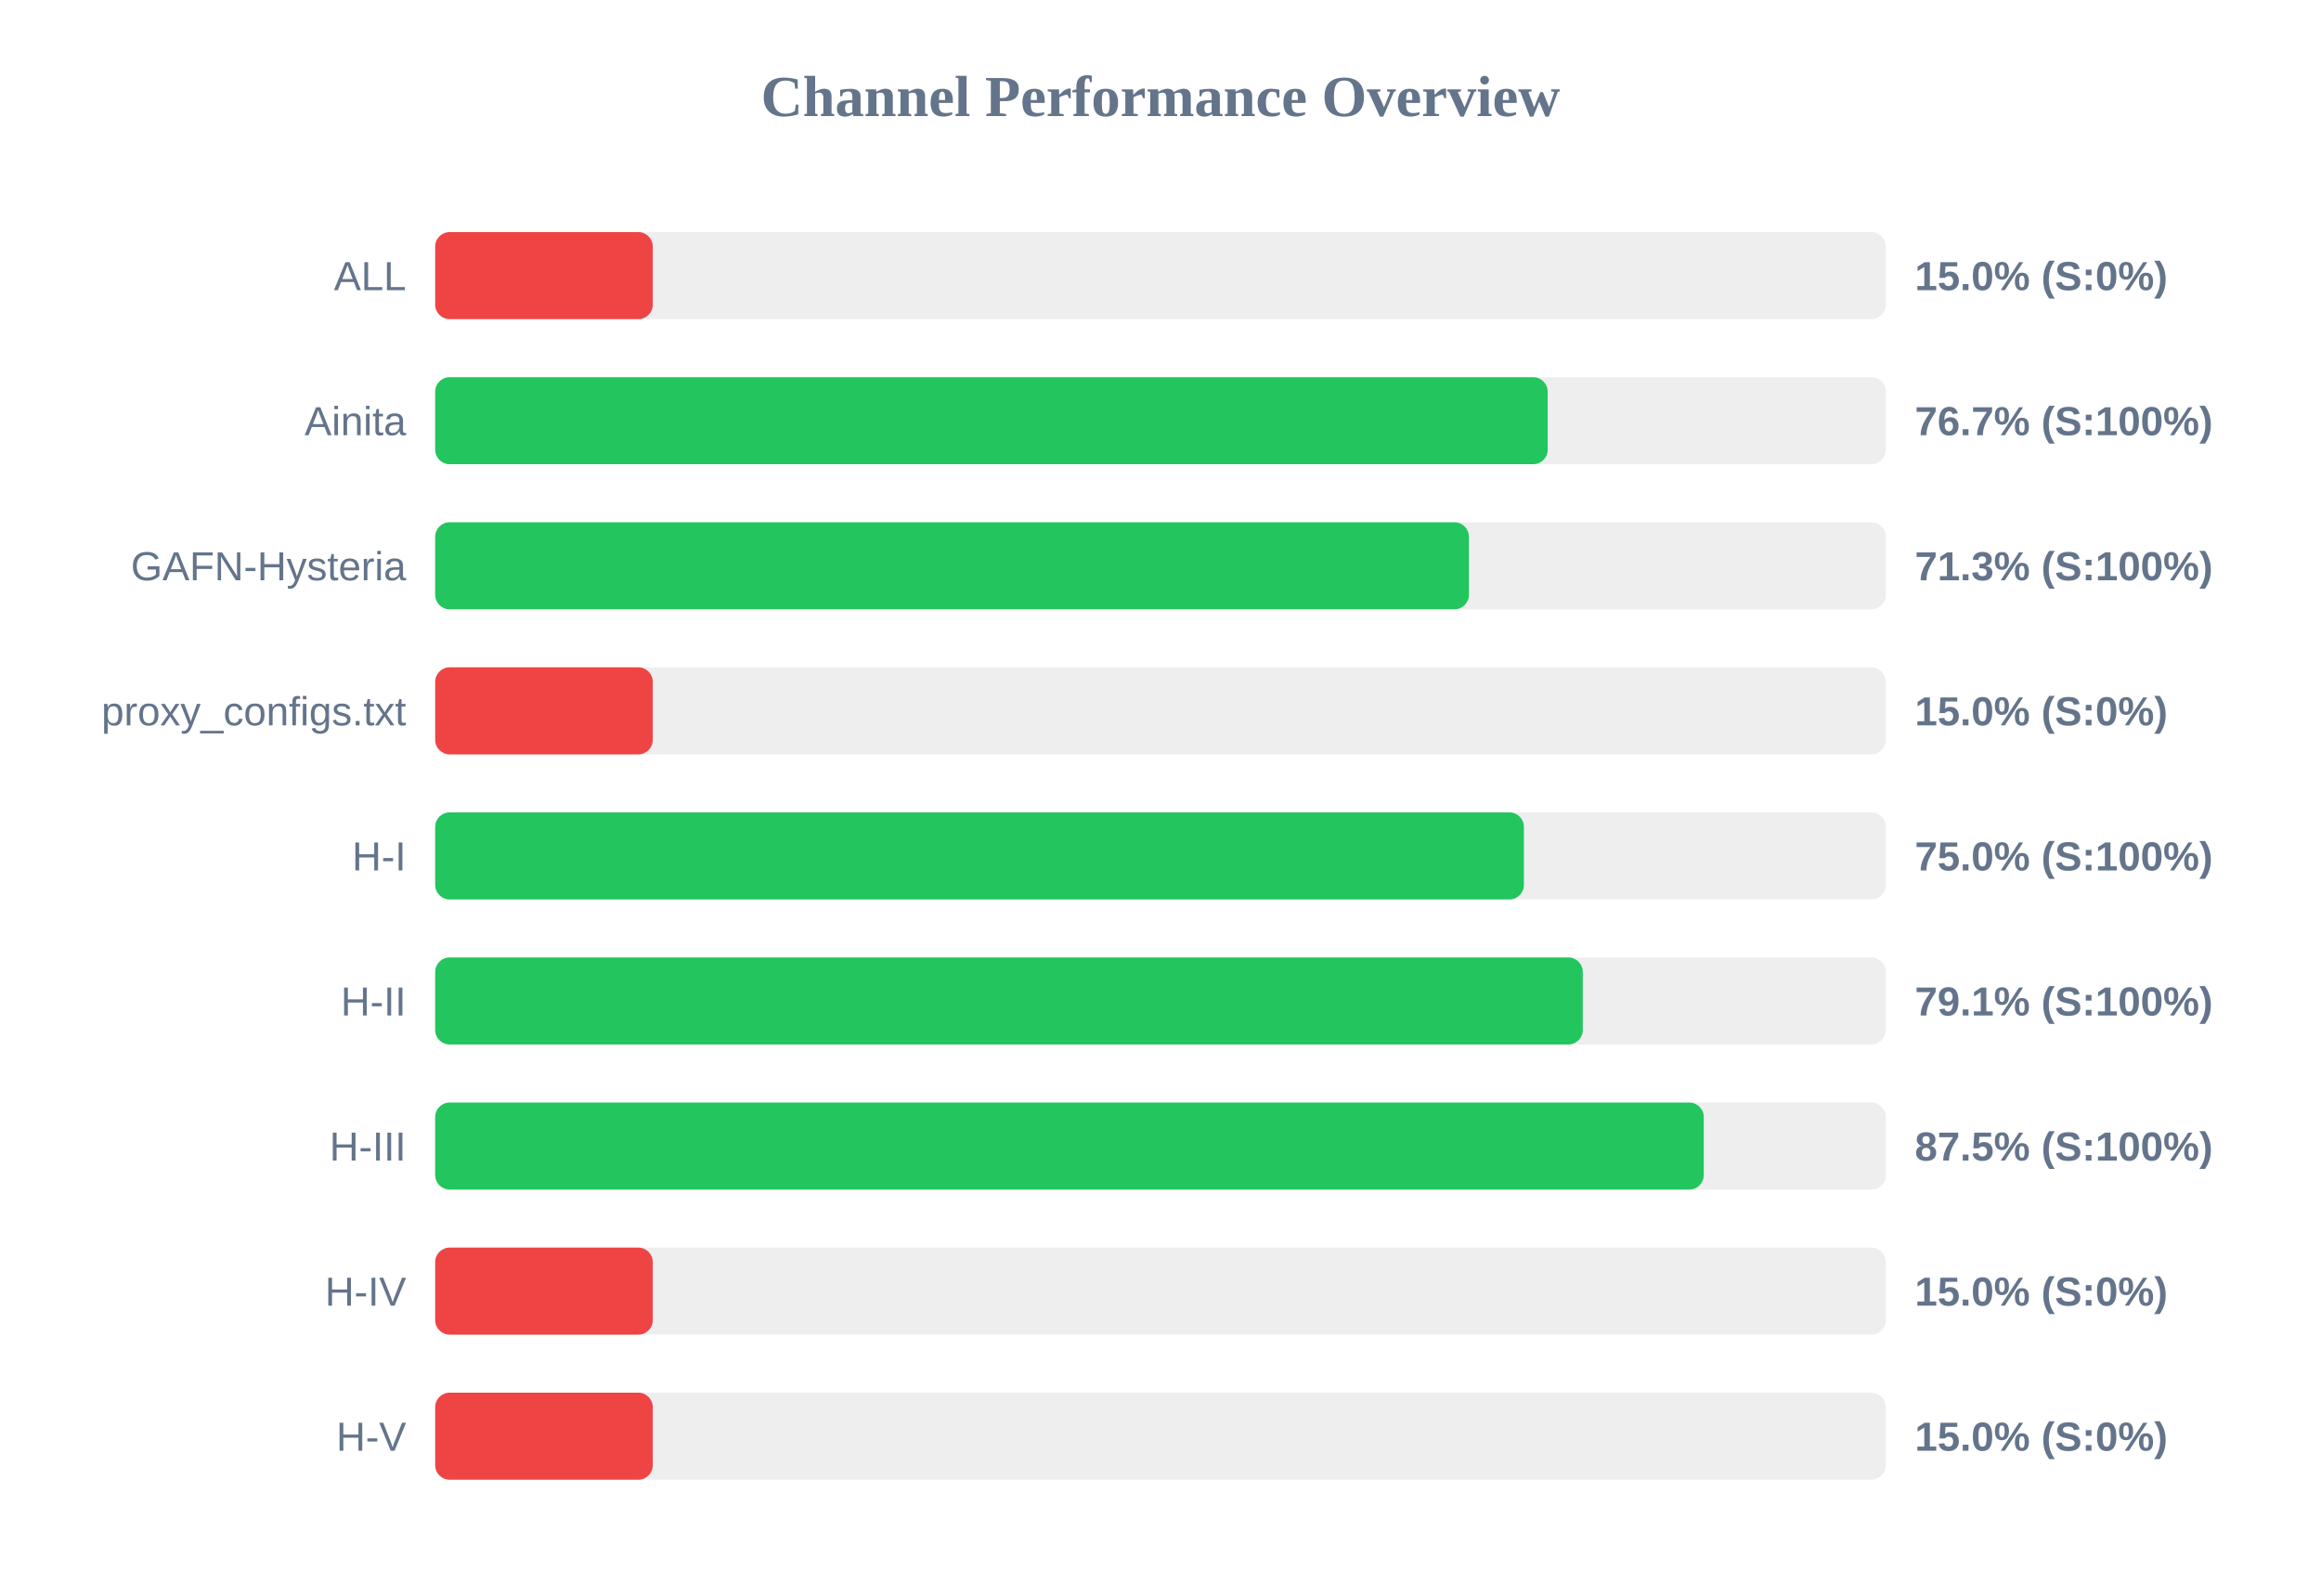
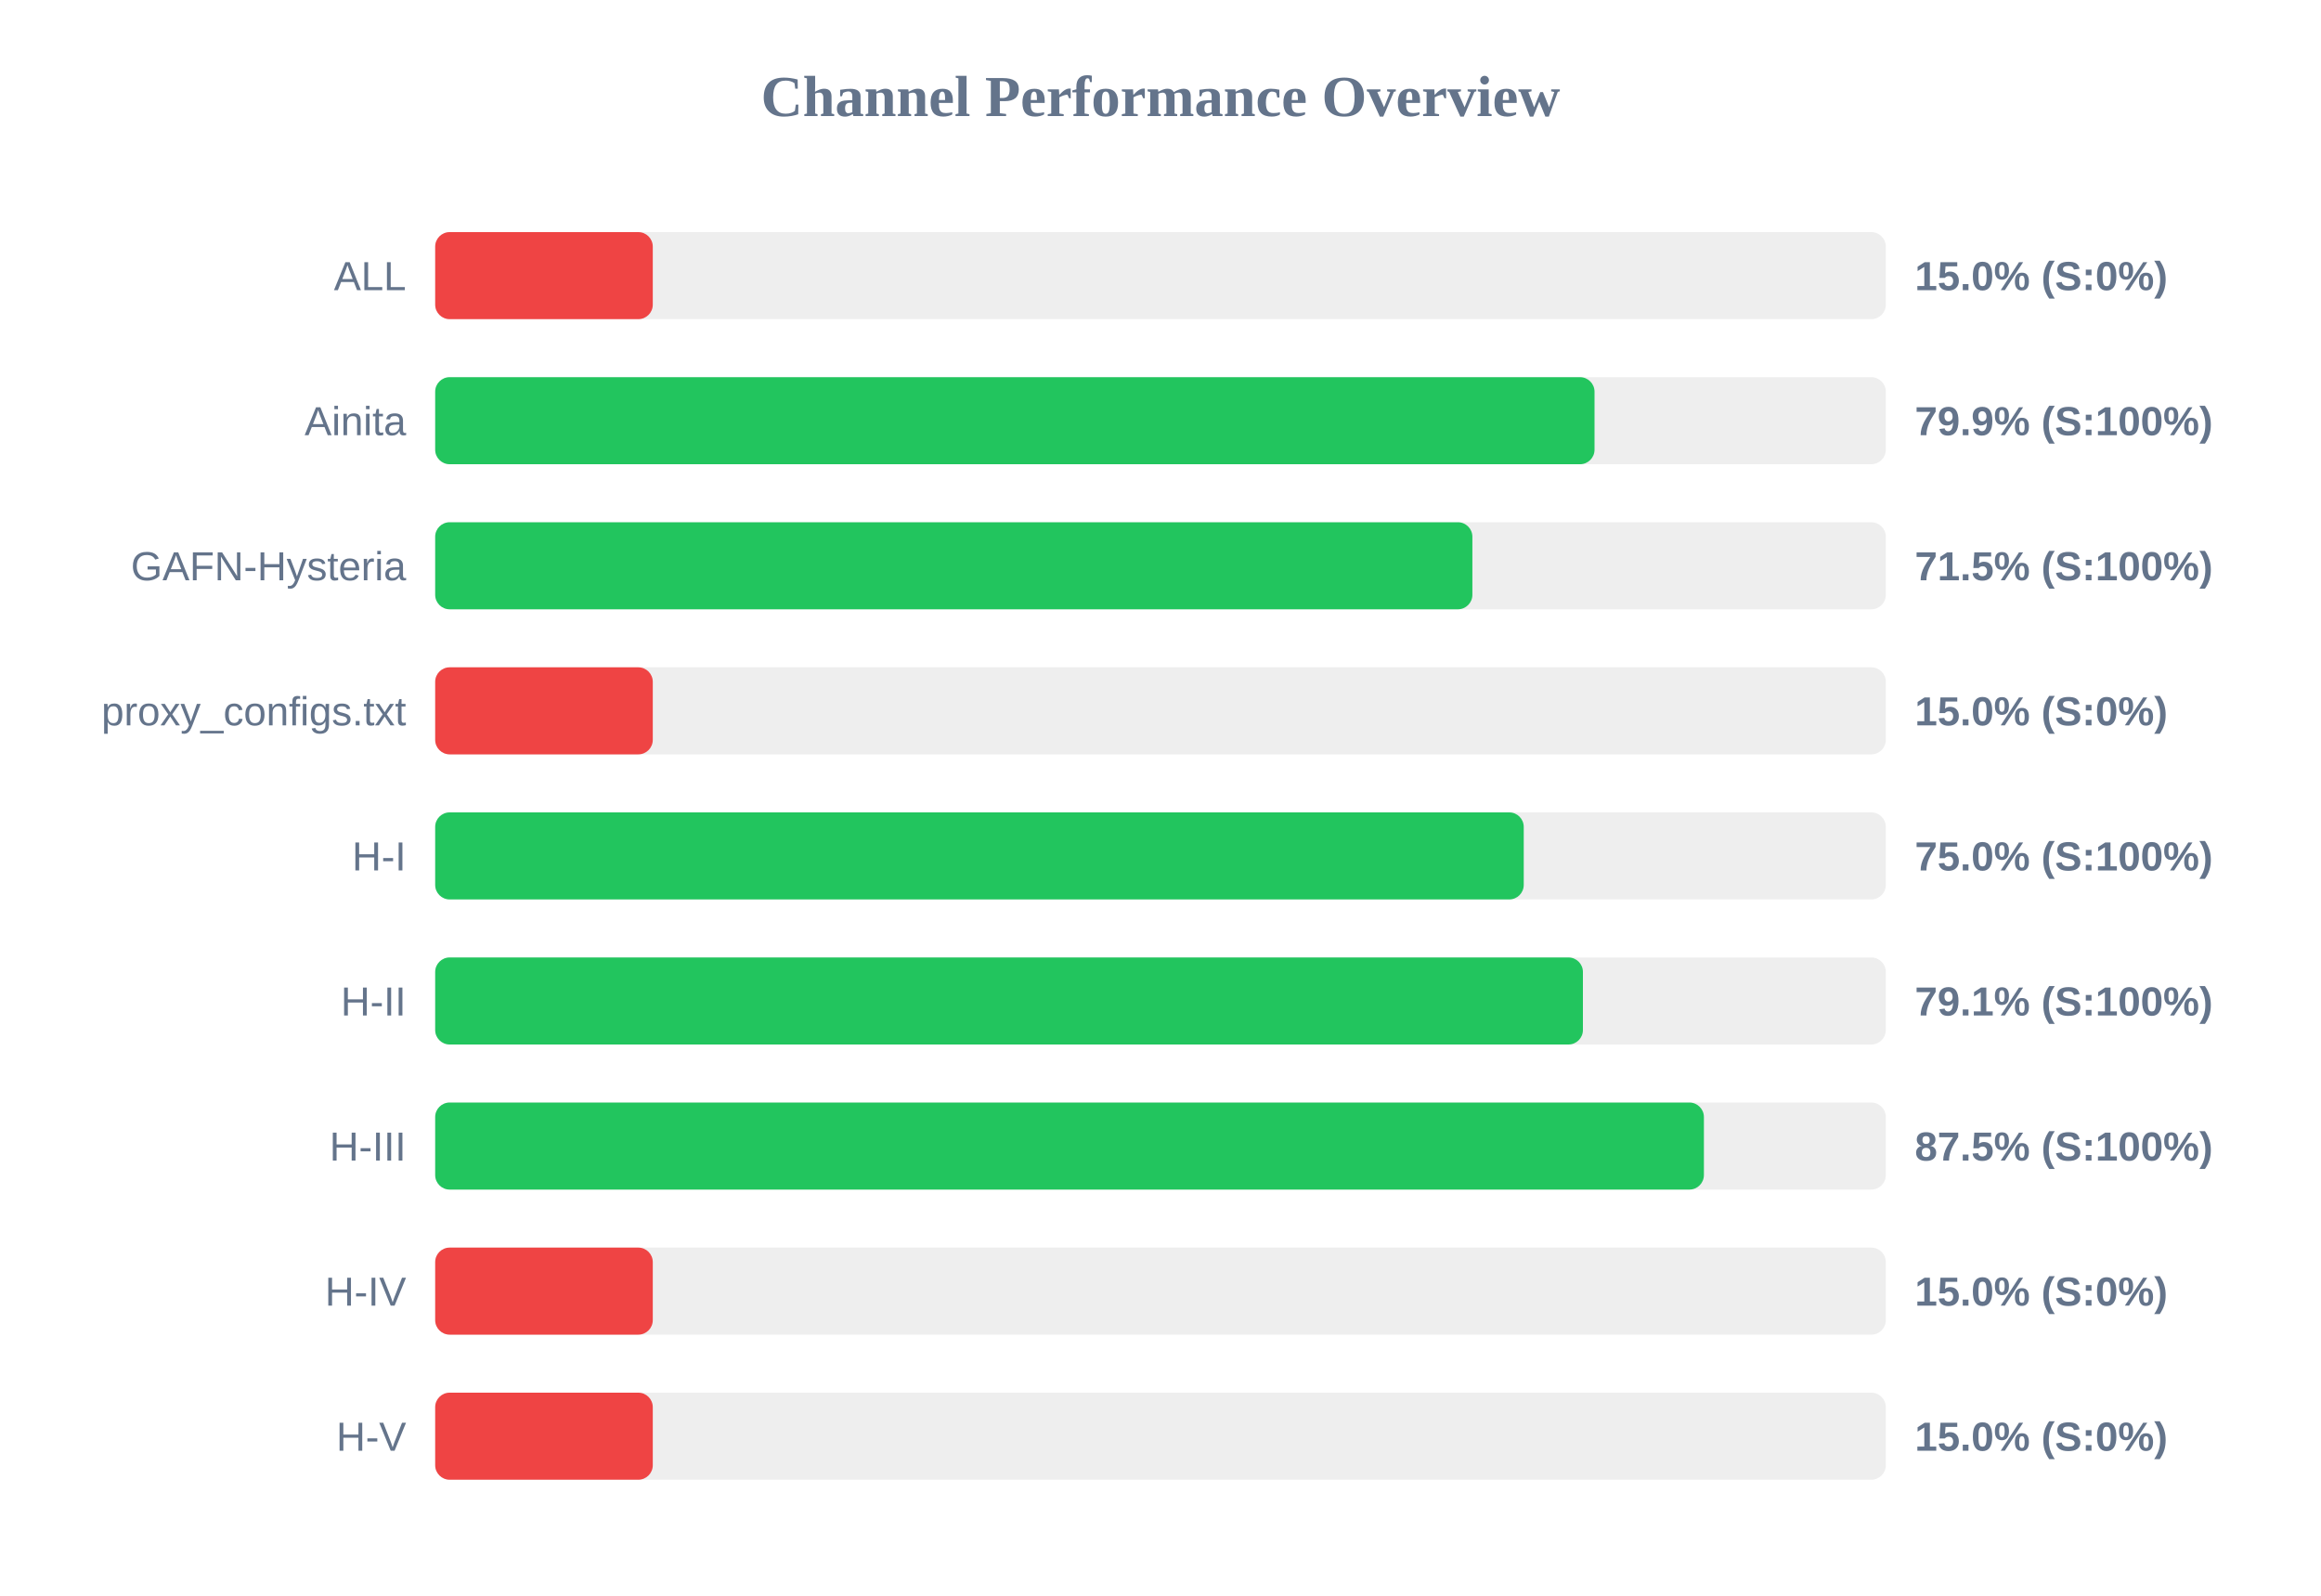
<svg xmlns="http://www.w3.org/2000/svg" width="800" height="550" version="1.1">
  <style>
        .row { font: 14px Arial; fill: #64748b; }
        .score { font: bold 14px Arial; fill: #64748b; }
    </style>
  <text x="400" y="40" text-anchor="middle" font-size="20px" font-weight="bold" fill="#64748b">Channel Performance Overview</text>
  <rect x="150" y="80" width="500" height="30" fill="#eee" rx="5" />
  <rect x="150" y="80" width="75.0" height="30" fill="#ef4444" rx="5" />
  <text x="140" y="100" text-anchor="end" class="row">ALL</text>
  <text x="660" y="100" text-anchor="start" class="score">15.0% (S:0%)</text>
  <rect x="150" y="130" width="500" height="30" fill="#eee" rx="5" />
-   <rect x="150" y="130" width="383.45" height="30" fill="#22c55e" rx="5" />
+   <rect x="150" y="130" width="399.6" height="30" fill="#22c55e" rx="5" />
  <text x="140" y="150" text-anchor="end" class="row">Ainita</text>
-   <text x="660" y="150" text-anchor="start" class="score">76.7% (S:100%)</text>
+   <text x="660" y="150" text-anchor="start" class="score">79.9% (S:100%)</text>
  <rect x="150" y="180" width="500" height="30" fill="#eee" rx="5" />
-   <rect x="150" y="180" width="356.3" height="30" fill="#22c55e" rx="5" />
+   <rect x="150" y="180" width="357.5" height="30" fill="#22c55e" rx="5" />
  <text x="140" y="200" text-anchor="end" class="row">GAFN-Hysteria</text>
-   <text x="660" y="200" text-anchor="start" class="score">71.3% (S:100%)</text>
+   <text x="660" y="200" text-anchor="start" class="score">71.5% (S:100%)</text>
  <rect x="150" y="230" width="500" height="30" fill="#eee" rx="5" />
  <rect x="150" y="230" width="75.0" height="30" fill="#ef4444" rx="5" />
  <text x="140" y="250" text-anchor="end" class="row">proxy_configs.txt</text>
  <text x="660" y="250" text-anchor="start" class="score">15.0% (S:0%)</text>
  <rect x="150" y="280" width="500" height="30" fill="#eee" rx="5" />
-   <rect x="150" y="280" width="375.25" height="30" fill="#22c55e" rx="5" />
+   <rect x="150" y="280" width="375.2" height="30" fill="#22c55e" rx="5" />
  <text x="140" y="300" text-anchor="end" class="row">H-I</text>
  <text x="660" y="300" text-anchor="start" class="score">75.0% (S:100%)</text>
  <rect x="150" y="330" width="500" height="30" fill="#eee" rx="5" />
-   <rect x="150" y="330" width="395.55" height="30" fill="#22c55e" rx="5" />
+   <rect x="150" y="330" width="395.6" height="30" fill="#22c55e" rx="5" />
  <text x="140" y="350" text-anchor="end" class="row">H-II</text>
  <text x="660" y="350" text-anchor="start" class="score">79.1% (S:100%)</text>
  <rect x="150" y="380" width="500" height="30" fill="#eee" rx="5" />
-   <rect x="150" y="380" width="437.25" height="30" fill="#22c55e" rx="5" />
+   <rect x="150" y="380" width="437.3" height="30" fill="#22c55e" rx="5" />
  <text x="140" y="400" text-anchor="end" class="row">H-III</text>
  <text x="660" y="400" text-anchor="start" class="score">87.5% (S:100%)</text>
  <rect x="150" y="430" width="500" height="30" fill="#eee" rx="5" />
  <rect x="150" y="430" width="75.0" height="30" fill="#ef4444" rx="5" />
  <text x="140" y="450" text-anchor="end" class="row">H-IV</text>
  <text x="660" y="450" text-anchor="start" class="score">15.0% (S:0%)</text>
  <rect x="150" y="480" width="500" height="30" fill="#eee" rx="5" />
  <rect x="150" y="480" width="75.0" height="30" fill="#ef4444" rx="5" />
  <text x="140" y="500" text-anchor="end" class="row">H-V</text>
  <text x="660" y="500" text-anchor="start" class="score">15.0% (S:0%)</text>
</svg>
